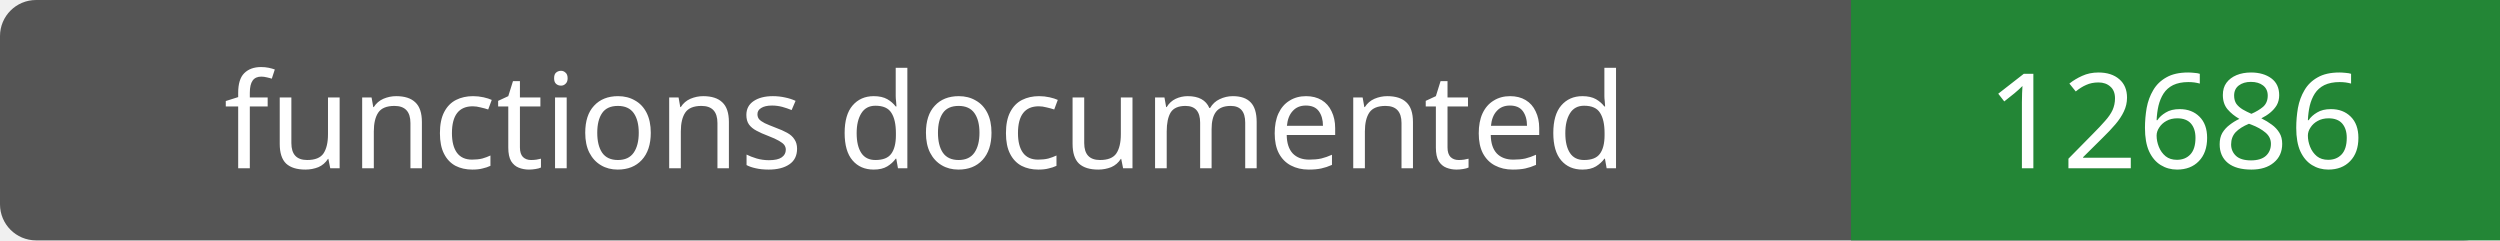
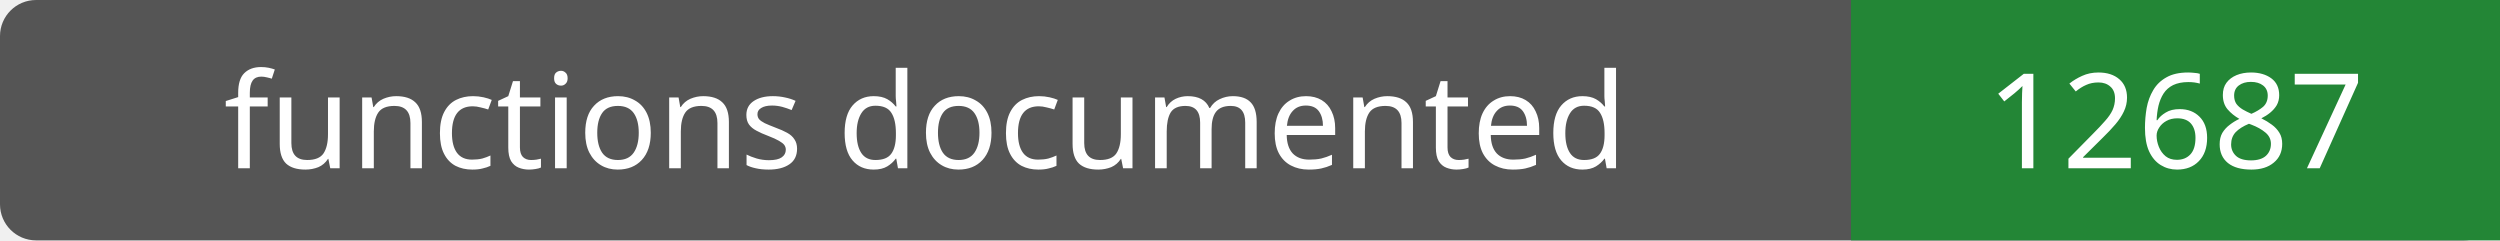
- <svg xmlns="http://www.w3.org/2000/svg" width="208" height="20" role="img" aria-label="functions documented: 12686">
+ <svg xmlns="http://www.w3.org/2000/svg" width="208" height="20" role="img" aria-label="functions documented: 12687">
  <rect width="208" height="20" rx="3" fill="#555" />
  <path fill="#238636" d="M154 0h54v20H154z" />
  <g fill="#fff" text-anchor="middle" font-family="Verdana,sans-serif" font-size="11">
    <text x="77.0" y="14">functions documented</text>
-     <text x="181.0" y="14">12686</text>
+     <text x="181.0" y="14">12687</text>
  </g>
</svg>
